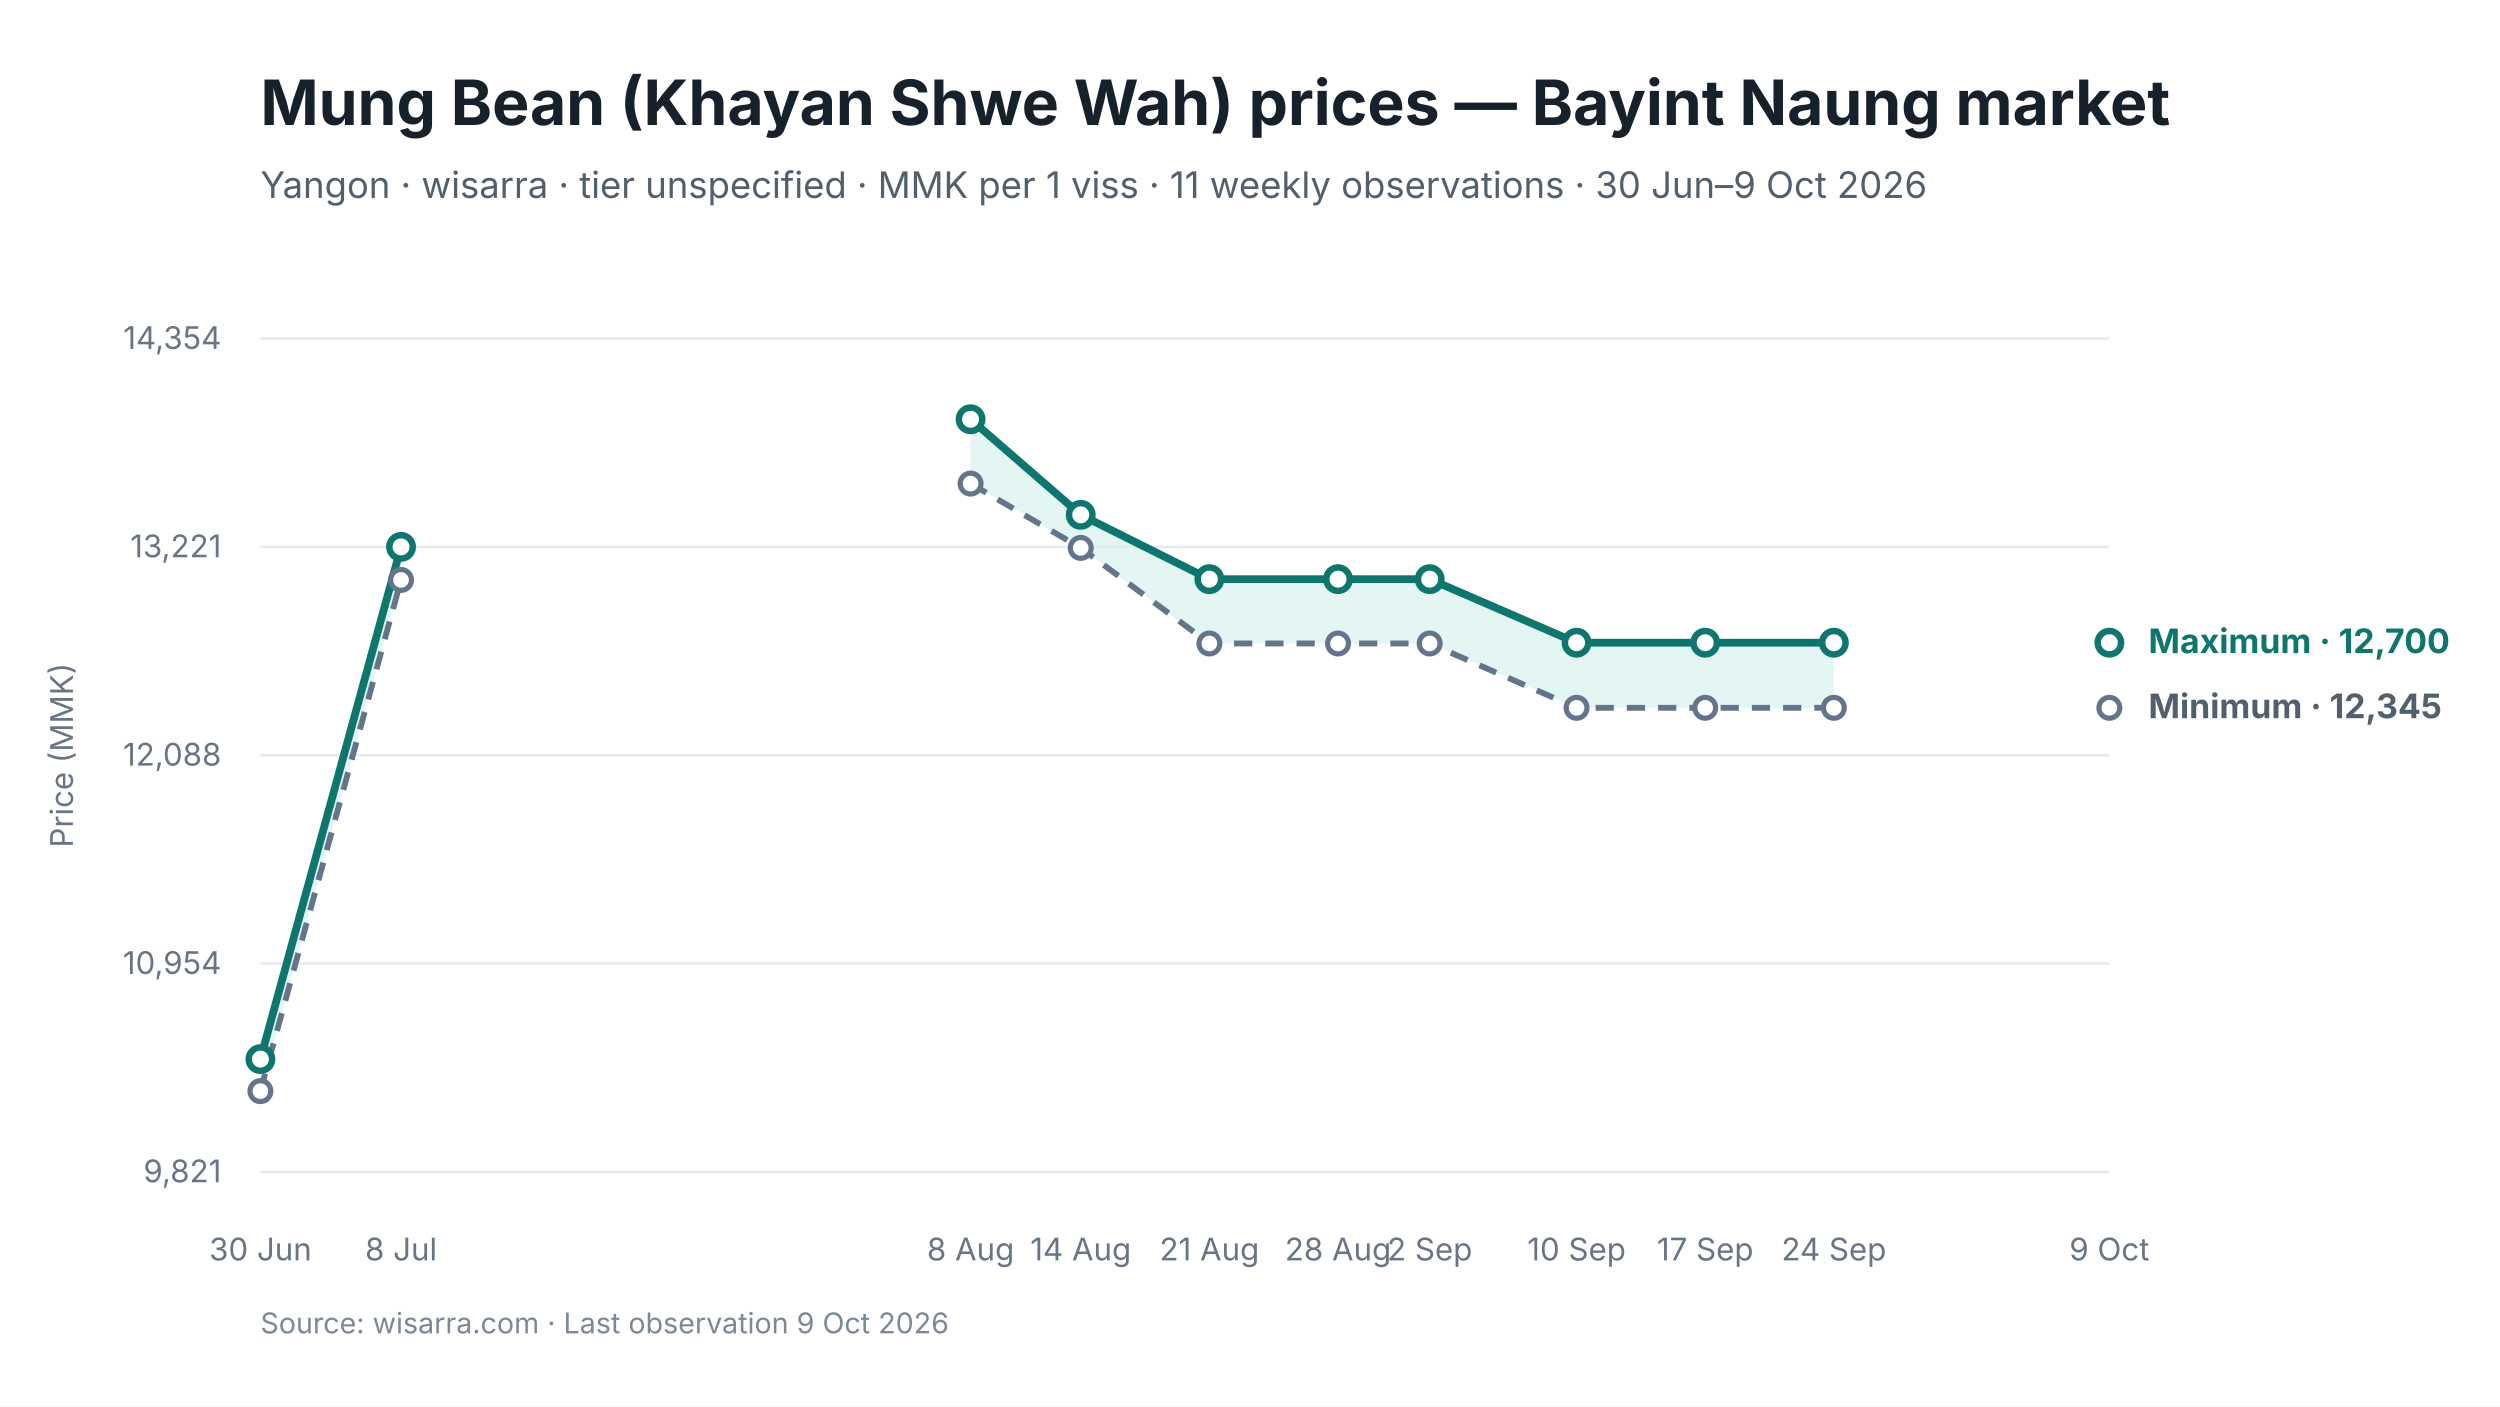
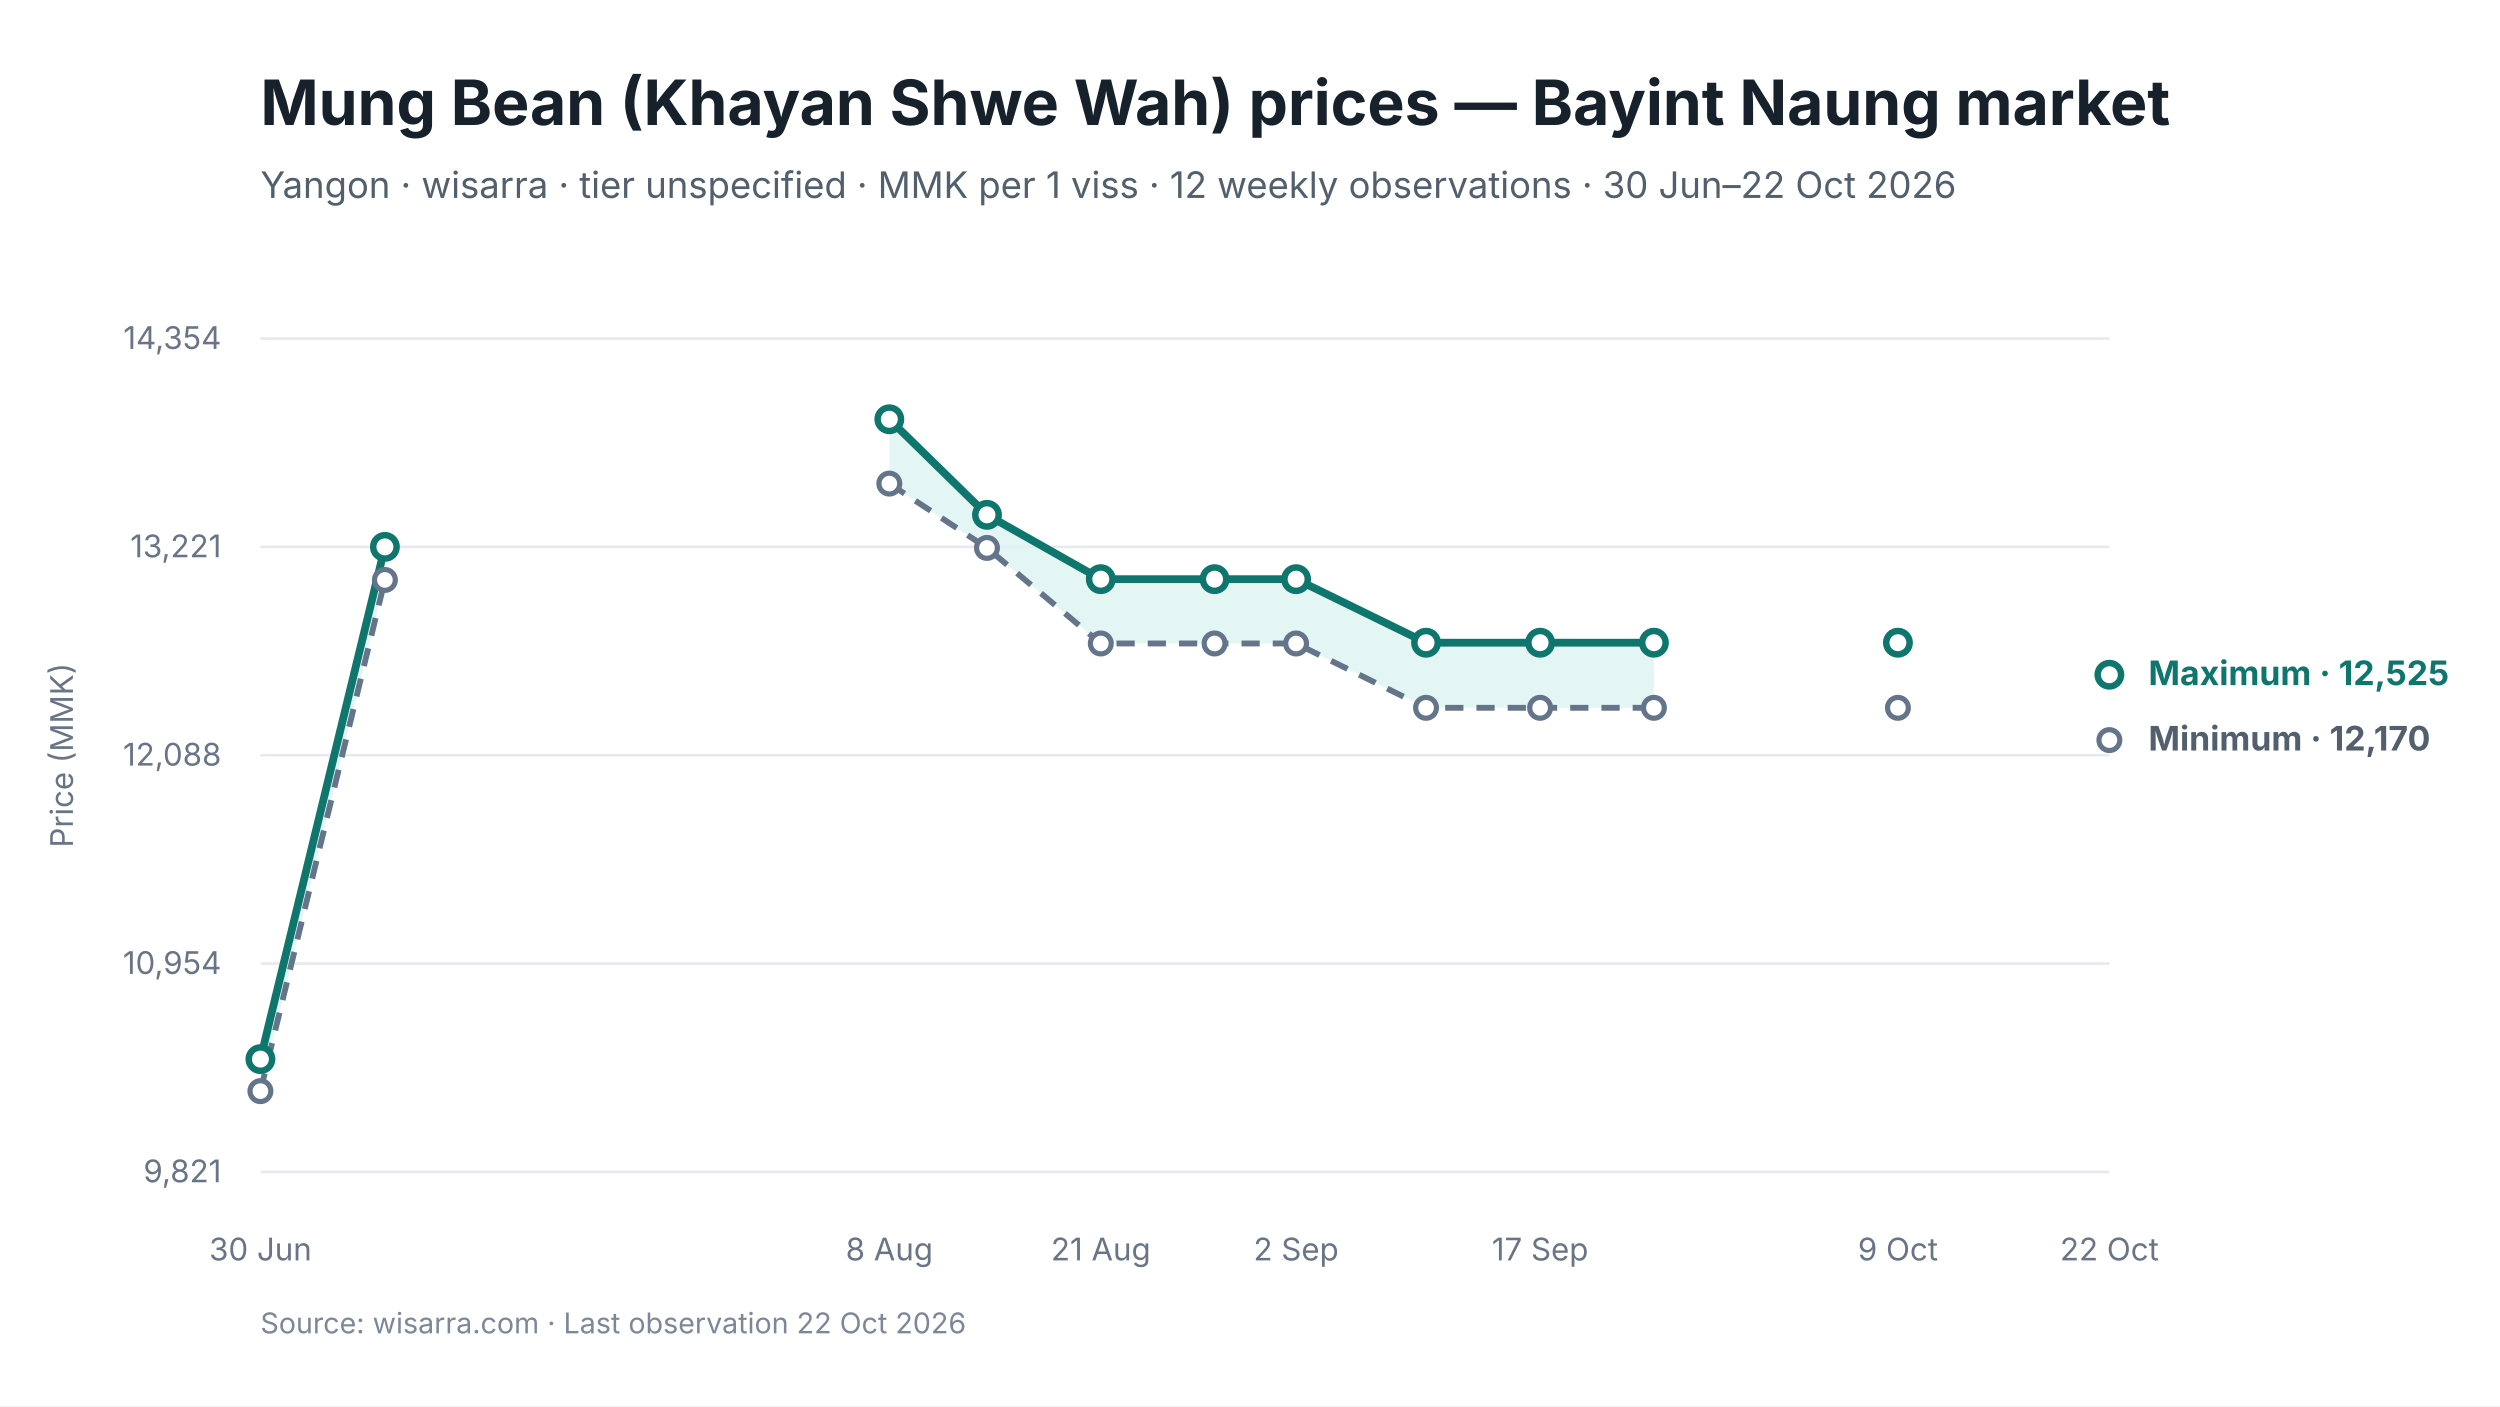
<svg xmlns="http://www.w3.org/2000/svg" viewBox="0 0 960 540" width="960" height="540" role="img" aria-labelledby="chart-title chart-desc">
  <style>
text { font-family: Inter, -apple-system, BlinkMacSystemFont, "Segoe UI", sans-serif; fill: #17212B; }
.chart-title { font-size: 24px; font-weight: 650; }
.subtitle { font-size: 14px; fill: #52606D; }
.axis { font-size: 12px; fill: #697586; }
.grid { stroke: #E5EAF0; stroke-width: 1; }
.range { fill: #D9F3F0; fill-opacity: 0.72; }
.maximum { stroke: #0F766E; stroke-width: 3; fill: none; }
.minimum { stroke: #64748B; stroke-width: 2.25; stroke-dasharray: 7 5; fill: none; }
.modal { stroke: #2563EB; stroke-width: 3; fill: none; }
.point-max { fill: #FFFFFF; stroke: #0F766E; stroke-width: 2.5; }
.point-min { fill: #FFFFFF; stroke: #64748B; stroke-width: 2; }
.point-modal { fill: #FFFFFF; stroke: #2563EB; stroke-width: 2.5; }
.direct-label { font-size: 13px; font-weight: 650; }
.maximum-label { fill: #0F766E; }
.minimum-label { fill: #52606D; }
.combined-label { fill: #334155; }
.modal-label { fill: #1D4ED8; }
.source { font-size: 11px; fill: #7C8798; }
</style>
  <rect width="960" height="540" fill="#FFFFFF" />
  <text id="chart-title" x="100" y="48" class="chart-title">Mung Bean (Khayan Shwe Wah) prices — Bayint Naung market</text>
-   <text x="100" y="76" class="subtitle">Yangon · wisarra · tier unspecified · MMK per 1 viss · 11 weekly observations · 30 Jun–9 Oct 2026</text>
+   <text x="100" y="76" class="subtitle">Yangon · wisarra · tier unspecified · MMK per 1 viss · 12 weekly observations · 30 Jun–22 Oct 2026</text>
  <line x1="100" y1="130.0" x2="810" y2="130.0" class="grid" />
  <text x="85" y="134.0" text-anchor="end" class="axis">14,354</text>
  <line x1="100" y1="210.0" x2="810" y2="210.0" class="grid" />
  <text x="85" y="214.0" text-anchor="end" class="axis">13,221</text>
  <line x1="100" y1="290.0" x2="810" y2="290.0" class="grid" />
  <text x="85" y="294.0" text-anchor="end" class="axis">12,088</text>
  <line x1="100" y1="370.0" x2="810" y2="370.0" class="grid" />
  <text x="85" y="374.0" text-anchor="end" class="axis">10,954</text>
  <line x1="100" y1="450.0" x2="810" y2="450.0" class="grid" />
  <text x="85" y="454.0" text-anchor="end" class="axis">9,821</text>
-   <polygon points="100.0,419.0 154.0,222.7 154.0,210.0 100.0,406.7" class="range" />
-   <polygon points="372.7,185.7 415.0,210.4 464.4,247.1 513.8,247.1 549.0,247.1 605.4,271.8 654.8,271.8 704.2,271.8 704.2,246.8 654.8,246.8 605.4,246.8 549.0,222.4 513.8,222.4 464.4,222.4 415.0,197.7 372.7,161.0" class="range" />
-   <path d="M 100.0 419.0 L 154.0 222.7" class="minimum" />
-   <path d="M 372.7 185.7 L 415.0 210.4 L 464.4 247.1 L 513.8 247.1 L 549.0 247.1 L 605.4 271.8 L 654.8 271.8 L 704.2 271.8" class="minimum" />
-   <path d="M 100.0 406.7 L 154.0 210.0" class="maximum" />
-   <path d="M 372.7 161.0 L 415.0 197.7 L 464.4 222.4 L 513.8 222.4 L 549.0 222.4 L 605.4 246.8 L 654.8 246.8 L 704.2 246.8" class="maximum" />
+   <polygon points="100.0,419.0 147.8,222.7 147.8,210.0 100.0,406.7" class="range" />
+   <polygon points="341.5,185.7 379.0,210.4 422.7,247.1 466.4,247.1 497.7,247.1 547.6,271.8 591.4,271.8 635.1,271.8 635.1,246.8 591.4,246.8 547.6,246.8 497.7,222.4 466.4,222.4 422.7,222.4 379.0,197.7 341.5,161.0" class="range" />
+   <path d="M 100.0 419.0 L 147.8 222.7" class="minimum" />
+   <path d="M 341.5 185.7 L 379.0 210.4 L 422.7 247.1 L 466.4 247.1 L 497.7 247.1 L 547.6 271.8 L 591.4 271.8 L 635.1 271.8" class="minimum" />
+   <path d="M 100.0 406.7 L 147.8 210.0" class="maximum" />
+   <path d="M 341.5 161.0 L 379.0 197.7 L 422.7 222.4 L 466.4 222.4 L 497.7 222.4 L 547.6 246.8 L 591.4 246.8 L 635.1 246.8" class="maximum" />
  <circle cx="100.0" cy="419.0" r="4" class="point-min" />
-   <circle cx="154.0" cy="222.7" r="4" class="point-min" />
-   <circle cx="372.7" cy="185.7" r="4" class="point-min" />
-   <circle cx="415.0" cy="210.4" r="4" class="point-min" />
-   <circle cx="464.4" cy="247.1" r="4" class="point-min" />
-   <circle cx="513.8" cy="247.1" r="4" class="point-min" />
-   <circle cx="549.0" cy="247.1" r="4" class="point-min" />
-   <circle cx="605.4" cy="271.8" r="4" class="point-min" />
-   <circle cx="654.8" cy="271.8" r="4" class="point-min" />
-   <circle cx="704.2" cy="271.8" r="4" class="point-min" />
-   <circle cx="810.0" cy="271.8" r="4" class="point-min" />
+   <circle cx="147.8" cy="222.7" r="4" class="point-min" />
+   <circle cx="341.5" cy="185.7" r="4" class="point-min" />
+   <circle cx="379.0" cy="210.4" r="4" class="point-min" />
+   <circle cx="422.7" cy="247.1" r="4" class="point-min" />
+   <circle cx="466.4" cy="247.1" r="4" class="point-min" />
+   <circle cx="497.7" cy="247.1" r="4" class="point-min" />
+   <circle cx="547.6" cy="271.8" r="4" class="point-min" />
+   <circle cx="591.4" cy="271.8" r="4" class="point-min" />
+   <circle cx="635.1" cy="271.8" r="4" class="point-min" />
+   <circle cx="728.8" cy="271.8" r="4" class="point-min" />
+   <circle cx="810.0" cy="284.2" r="4" class="point-min" />
  <circle cx="100.0" cy="406.7" r="4.5" class="point-max" />
-   <circle cx="154.0" cy="210.0" r="4.5" class="point-max" />
-   <circle cx="372.7" cy="161.0" r="4.5" class="point-max" />
-   <circle cx="415.0" cy="197.7" r="4.5" class="point-max" />
-   <circle cx="464.4" cy="222.4" r="4.5" class="point-max" />
-   <circle cx="513.8" cy="222.4" r="4.5" class="point-max" />
-   <circle cx="549.0" cy="222.4" r="4.5" class="point-max" />
-   <circle cx="605.4" cy="246.8" r="4.5" class="point-max" />
-   <circle cx="654.8" cy="246.8" r="4.5" class="point-max" />
-   <circle cx="704.2" cy="246.8" r="4.5" class="point-max" />
-   <circle cx="810.0" cy="246.8" r="4.5" class="point-max" />
+   <circle cx="147.8" cy="210.0" r="4.5" class="point-max" />
+   <circle cx="341.5" cy="161.0" r="4.5" class="point-max" />
+   <circle cx="379.0" cy="197.7" r="4.5" class="point-max" />
+   <circle cx="422.7" cy="222.4" r="4.5" class="point-max" />
+   <circle cx="466.4" cy="222.4" r="4.5" class="point-max" />
+   <circle cx="497.7" cy="222.4" r="4.5" class="point-max" />
+   <circle cx="547.6" cy="246.8" r="4.5" class="point-max" />
+   <circle cx="591.4" cy="246.8" r="4.5" class="point-max" />
+   <circle cx="635.1" cy="246.8" r="4.5" class="point-max" />
+   <circle cx="728.8" cy="246.8" r="4.5" class="point-max" />
+   <circle cx="810.0" cy="259.1" r="4.5" class="point-max" />
  <text x="100.0" y="484" text-anchor="middle" class="axis">30 Jun</text>
-   <text x="154.0" y="484" text-anchor="middle" class="axis">8 Jul</text>
-   <text x="372.7" y="484" text-anchor="middle" class="axis">8 Aug</text>
-   <text x="415.0" y="484" text-anchor="middle" class="axis">14 Aug</text>
-   <text x="464.4" y="484" text-anchor="middle" class="axis">21 Aug</text>
-   <text x="513.8" y="484" text-anchor="middle" class="axis">28 Aug</text>
-   <text x="549.0" y="484" text-anchor="middle" class="axis">2 Sep</text>
-   <text x="605.4" y="484" text-anchor="middle" class="axis">10 Sep</text>
-   <text x="654.8" y="484" text-anchor="middle" class="axis">17 Sep</text>
-   <text x="704.2" y="484" text-anchor="middle" class="axis">24 Sep</text>
-   <text x="810.0" y="484" text-anchor="middle" class="axis">9 Oct</text>
-   <text x="825.0" y="250.8" class="direct-label maximum-label">Maximum · 12,700</text>
-   <text x="825.0" y="275.8" class="direct-label minimum-label">Minimum · 12,345</text>
+   <text x="341.5" y="484" text-anchor="middle" class="axis">8 Aug</text>
+   <text x="422.7" y="484" text-anchor="middle" class="axis">21 Aug</text>
+   <text x="497.7" y="484" text-anchor="middle" class="axis">2 Sep</text>
+   <text x="591.4" y="484" text-anchor="middle" class="axis">17 Sep</text>
+   <text x="728.8" y="484" text-anchor="middle" class="axis">9 Oct</text>
+   <text x="810.0" y="484" text-anchor="middle" class="axis">22 Oct</text>
+   <text x="825.0" y="263.1" class="direct-label maximum-label">Maximum · 12,525</text>
+   <text x="825.0" y="288.2" class="direct-label minimum-label">Minimum · 12,170</text>
  <text x="28" y="290.0" text-anchor="middle" class="axis" transform="rotate(-90 28 290.0)">Price (MMK)</text>
-   <text x="100" y="512" class="source">Source: wisarra.com · Last observation 9 Oct 2026</text>
+   <text x="100" y="512" class="source">Source: wisarra.com · Last observation 22 Oct 2026</text>
</svg>
